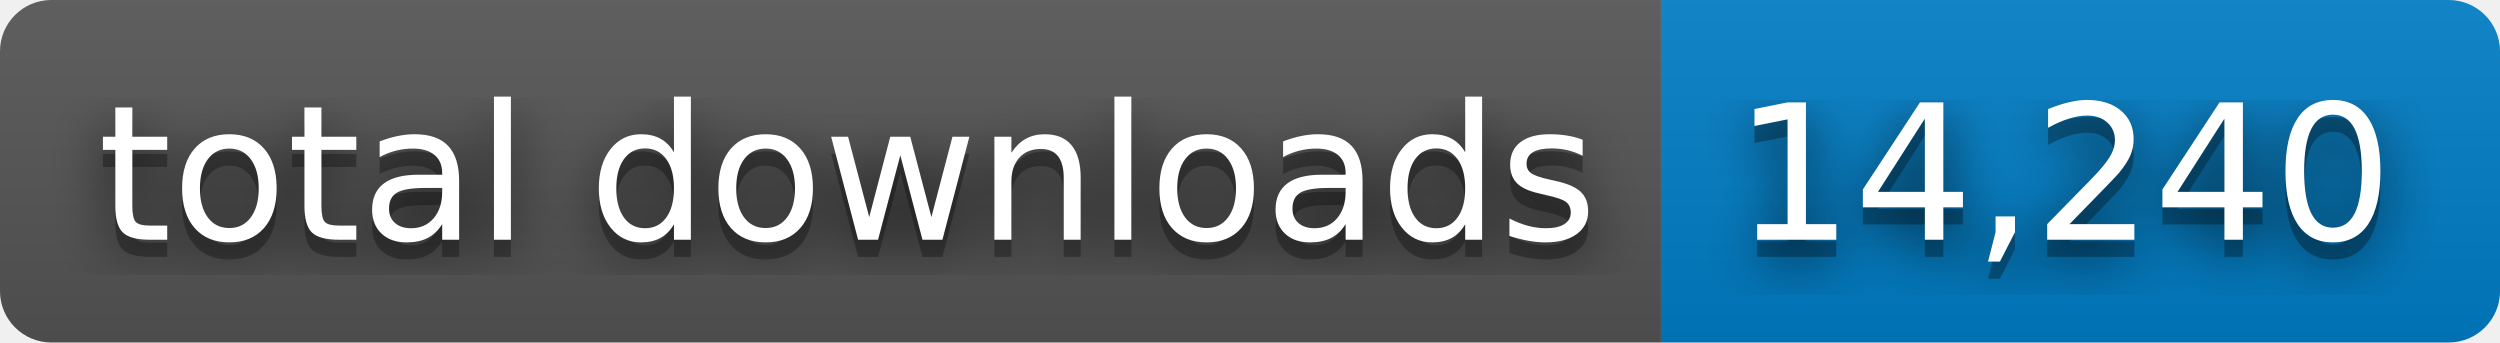
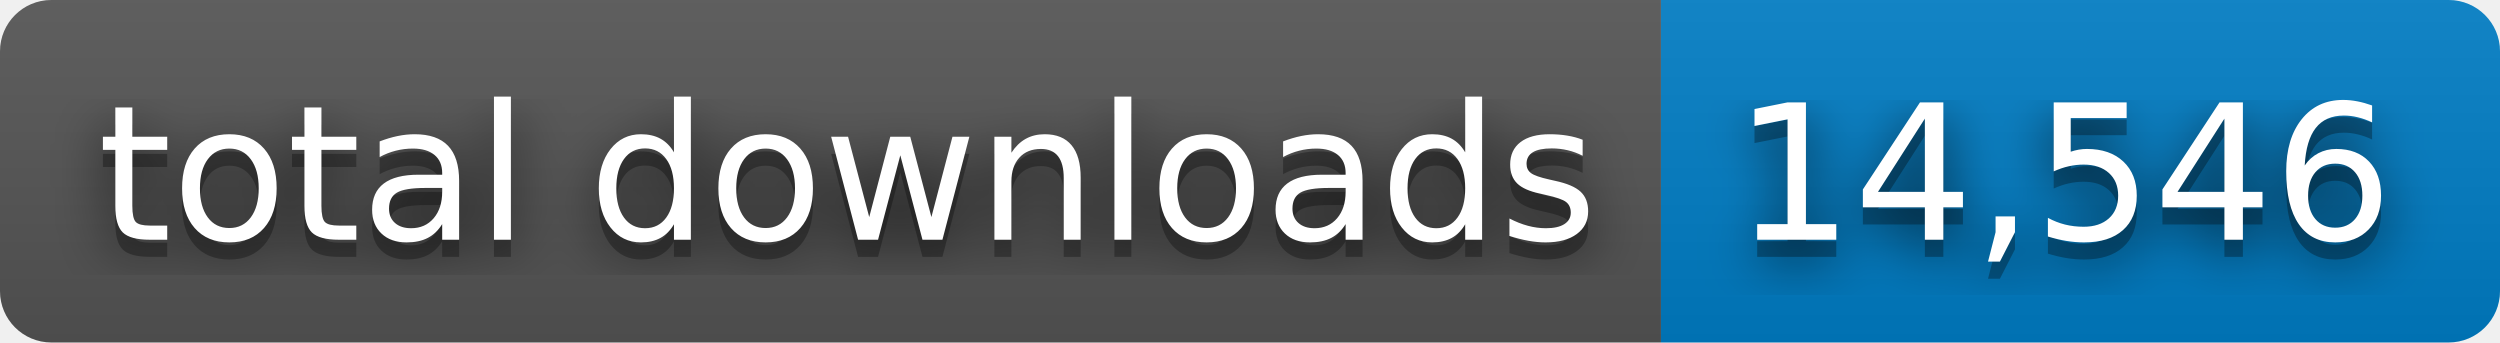
- <svg xmlns="http://www.w3.org/2000/svg" width="146" height="20" role="img" aria-label="total downloads: 14,240">
+ <svg xmlns="http://www.w3.org/2000/svg" width="146" height="20" role="img" aria-label="total downloads: 14,546">
  <filter id="blur">
    <feGaussianBlur stdDeviation="16" />
  </filter>
  <linearGradient id="s" x2="0" y2="100%">
    <stop offset="0" stop-color="#bbb" stop-opacity=".1" />
    <stop offset="1" stop-opacity=".1" />
  </linearGradient>
  <clipPath id="r">
    <rect width="146" height="20" rx="3" />
  </clipPath>
  <g clip-path="url(#r)">
    <rect width="97" height="20" fill="#555" />
    <rect x="97" width="49" height="20" fill="#007ec6" />
    <rect width="146" height="20" fill="url(#s)" />
  </g>
  <g fill="#fff" text-anchor="middle" font-family="Verdana,Geneva,DejaVu Sans,sans-serif" text-rendering="geometricPrecision" font-size="110">
    <g transform="scale(.1)">
      <g aria-hidden="true" fill="#010101">
        <text x="495" y="150" fill-opacity=".8" filter="url(#blur)" textLength="870">total downloads</text>
        <text x="495" y="150" fill-opacity=".3" textLength="870">total downloads</text>
      </g>
      <text x="495" y="140" textLength="870">total downloads</text>
    </g>
    <g transform="scale(.1)">
      <g aria-hidden="true" fill="#010101">
-         <text x="1205" y="150" fill-opacity=".8" filter="url(#blur)" textLength="390">14,240</text>
-         <text x="1205" y="150" fill-opacity=".3" textLength="390">14,240</text>
+         <text x="1205" y="150" fill-opacity=".8" filter="url(#blur)" textLength="390">14,546</text>
+         <text x="1205" y="150" fill-opacity=".3" textLength="390">14,546</text>
      </g>
-       <text x="1205" y="140" textLength="390">14,240</text>
+       <text x="1205" y="140" textLength="390">14,546</text>
    </g>
  </g>
</svg>
